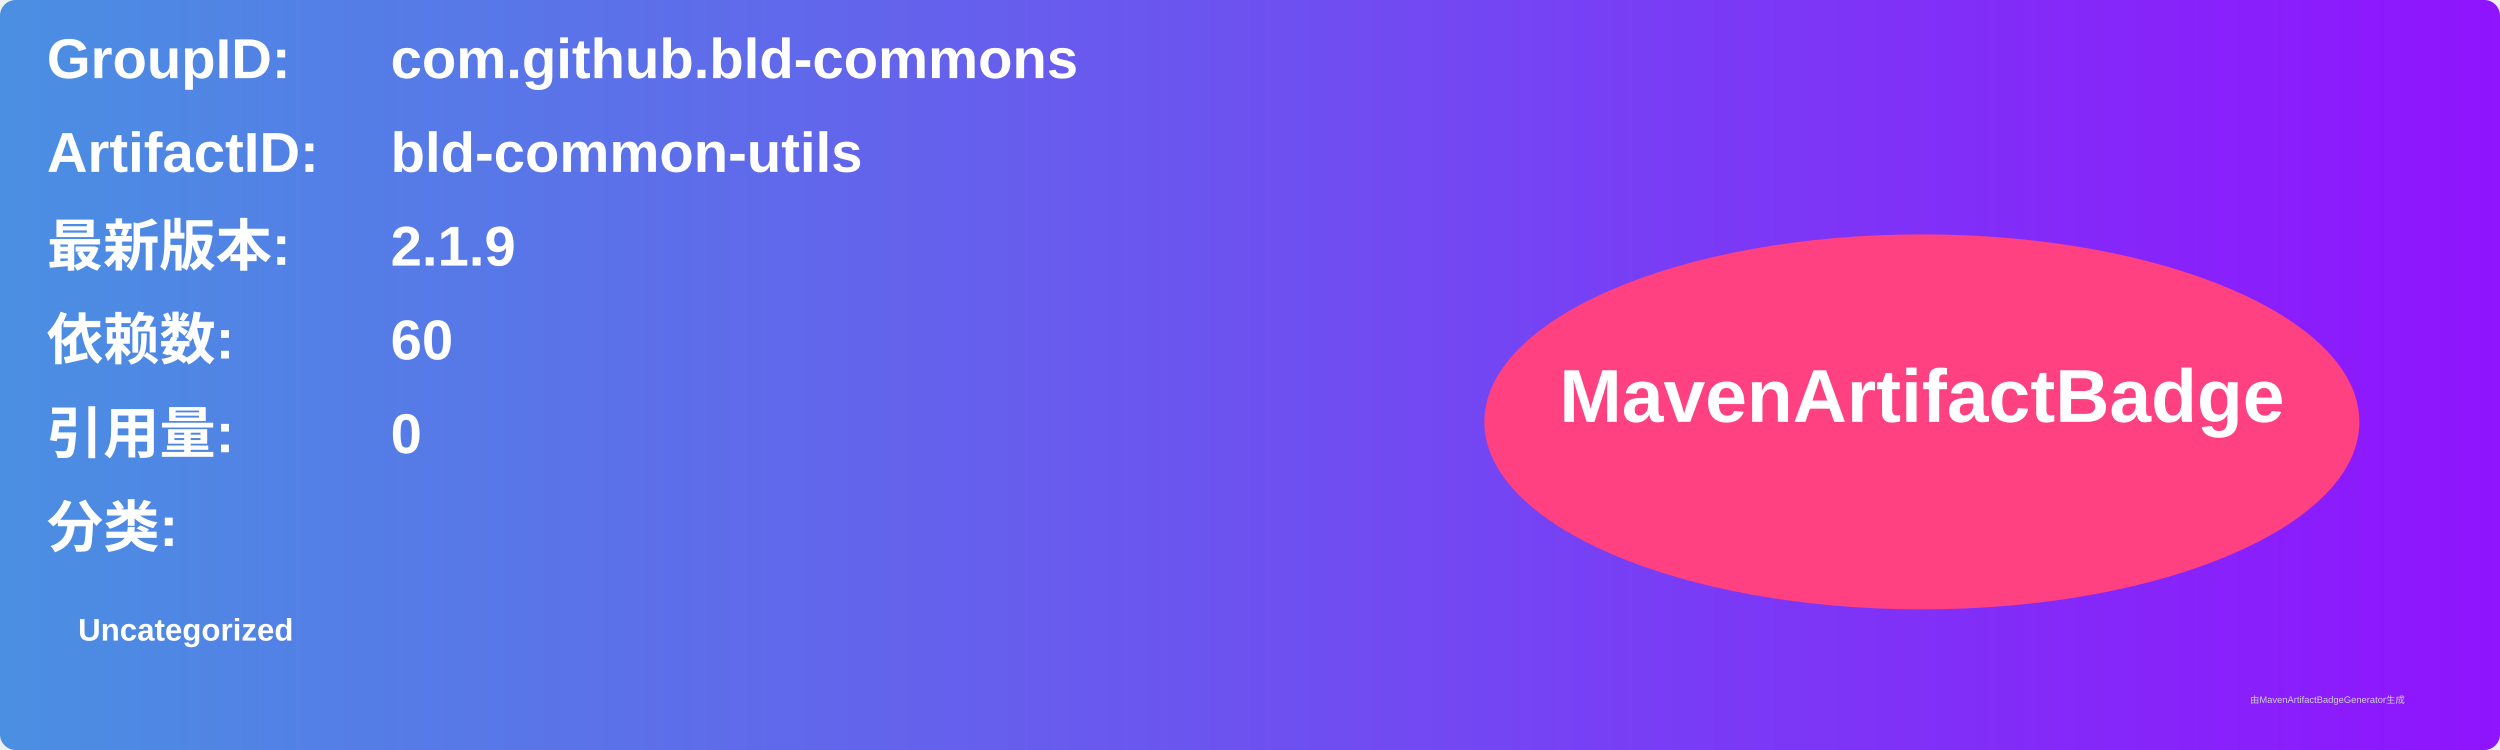
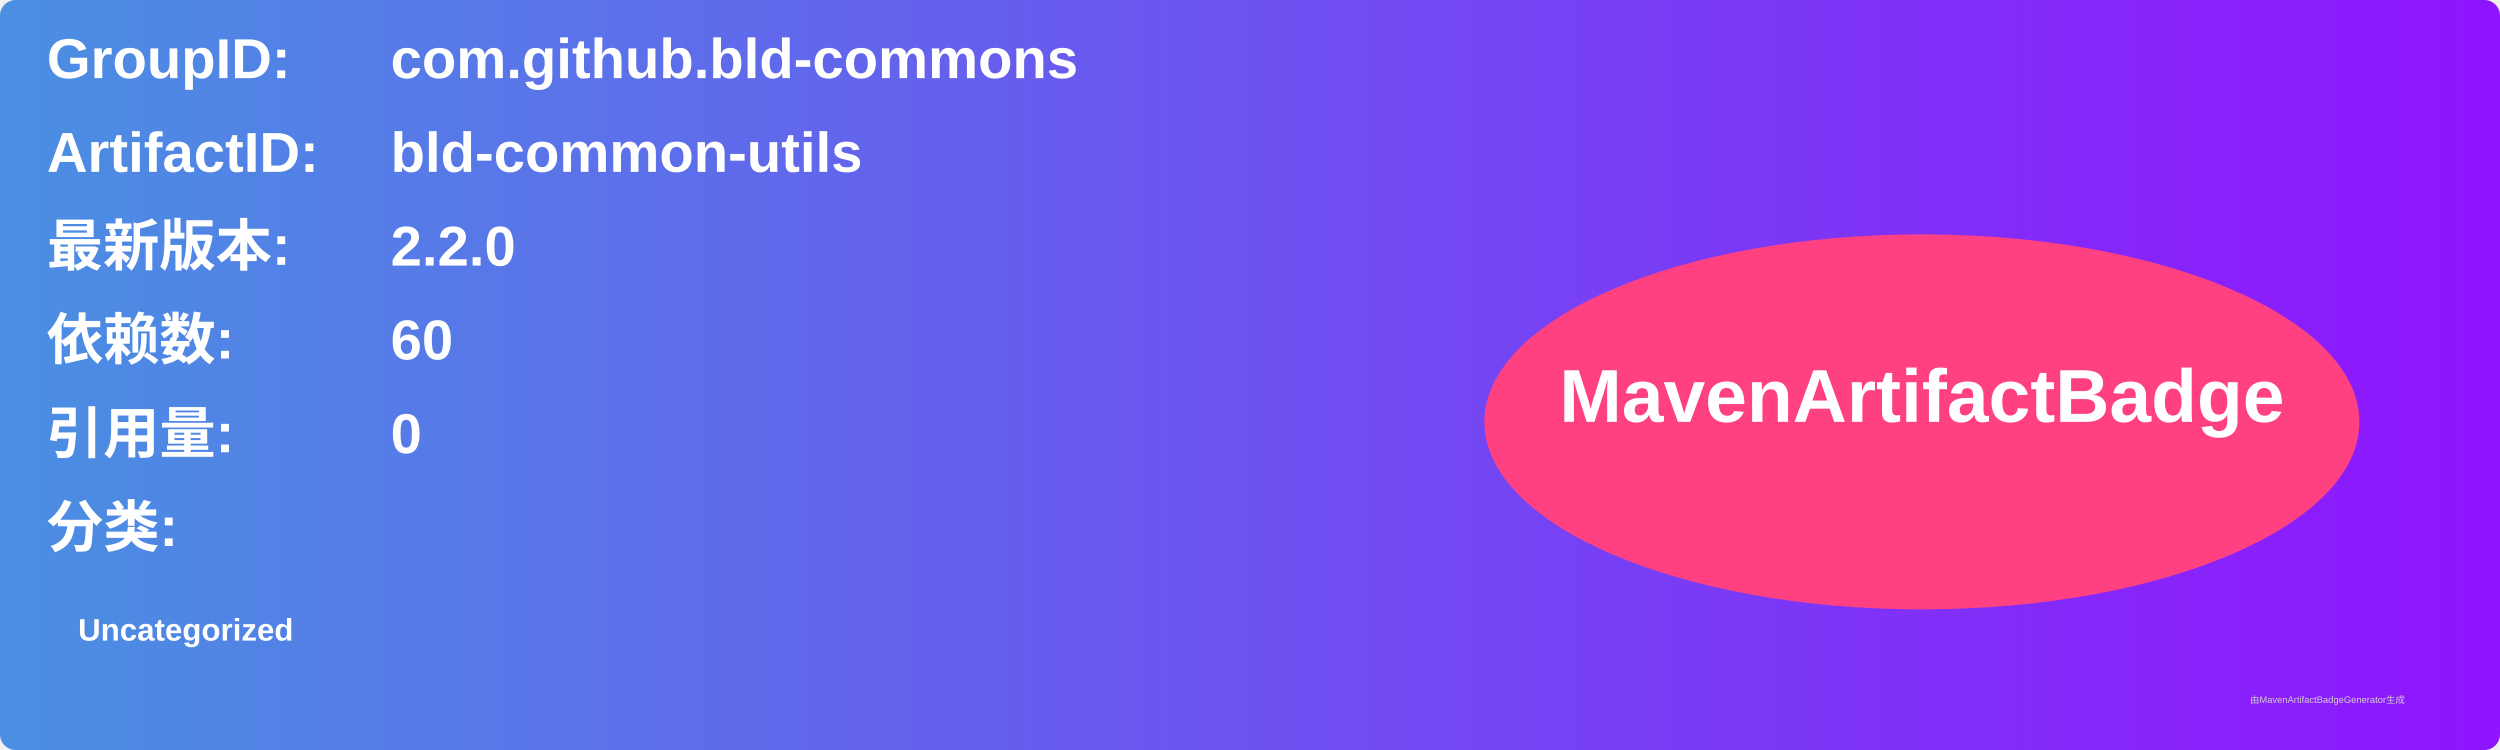
<svg xmlns="http://www.w3.org/2000/svg" width="800" height="240" viewBox="0 0 800 240">
  <linearGradient id="grad" x1="0%" y1="0%" x2="100%" y2="0%">
    <stop offset="0%" stop-color="#4a90e2" />
    <stop offset="100%" stop-color="#9013fe" />
  </linearGradient>
  <rect width="100%" height="100%" rx="5" ry="5" fill="url(#grad)" />
  <g transform="translate(15, 15)">
    <text x="0" y="10" font-family="Arial" font-size="18" fill="white" font-weight="bold" width="260">GroupID:</text>
    <text x="110" y="10" font-family="Arial" font-size="18" fill="white" font-weight="bold" width="460">com.github.bld-commons</text>
    <text x="0" y="40" font-family="Arial" font-size="18" fill="white" font-weight="bold" width="260">ArtifactID:</text>
    <text x="110" y="40" font-family="Arial" font-size="18" fill="white" font-weight="bold" width="460">bld-common-utils</text>
    <text x="0" y="70" font-family="Arial" font-size="18" fill="white" font-weight="bold">最新版本:</text>
    <text x="110" y="70" font-family="Arial" font-size="18" fill="white" font-weight="bold">
-       <tspan font-weight="bold">2.1.9</tspan>
+       <tspan font-weight="bold">2.2.0</tspan>
    </text>
    <text x="0" y="100" font-family="Arial" font-size="18" fill="white" font-weight="bold">依赖数: </text>
    <text x="110" y="100" font-family="Arial" font-size="18" fill="white">
      <tspan font-weight="bold">60</tspan>
    </text>
    <text x="0" y="130" font-family="Arial" font-size="18" fill="white" font-weight="bold">引用量: </text>
    <text x="110" y="130" font-family="Arial" font-size="18" fill="white">
      <tspan font-weight="bold">0</tspan>
    </text>
    <text x="0" y="160" font-family="Arial" font-size="18" fill="white" font-weight="bold">分类:</text>
    <text x="10" y="190" font-family="Arial" font-size="10" fill="white">
      <tspan font-weight="bold">Uncategorized</tspan>
    </text>
    <ellipse cx="600" cy="120" rx="140" ry="60" fill="#ff4081" />
    <text x="600" y="120" text-anchor="middle" font-family="Arial" font-size="24" fill="white" font-weight="bold">MavenArtifactBadge</text>
  </g>
  <text x="720" y="225" font-family="Arial" font-size="3" fill="#d0d0d0">由MavenArtifactBadgeGenerator生成</text>
</svg>
